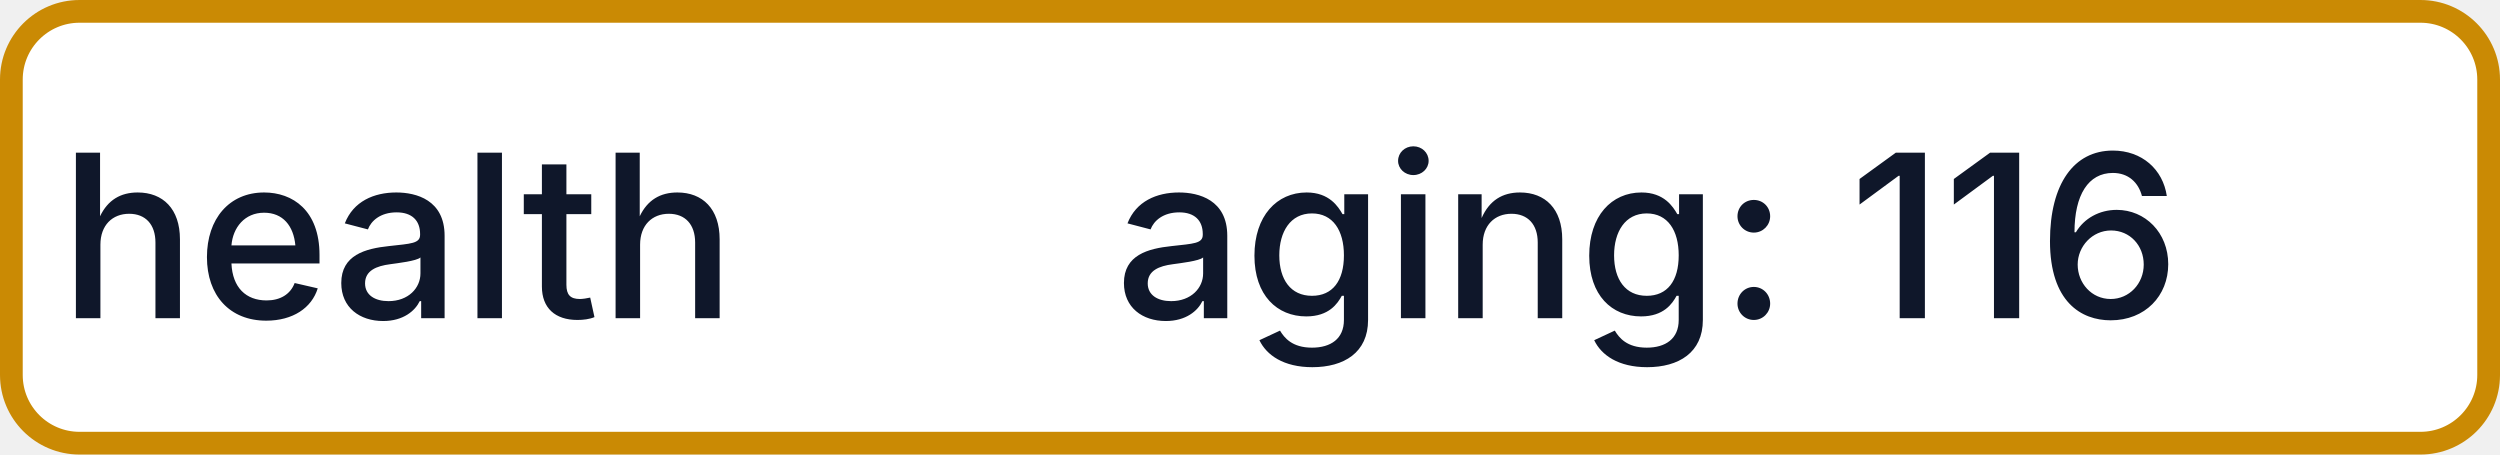
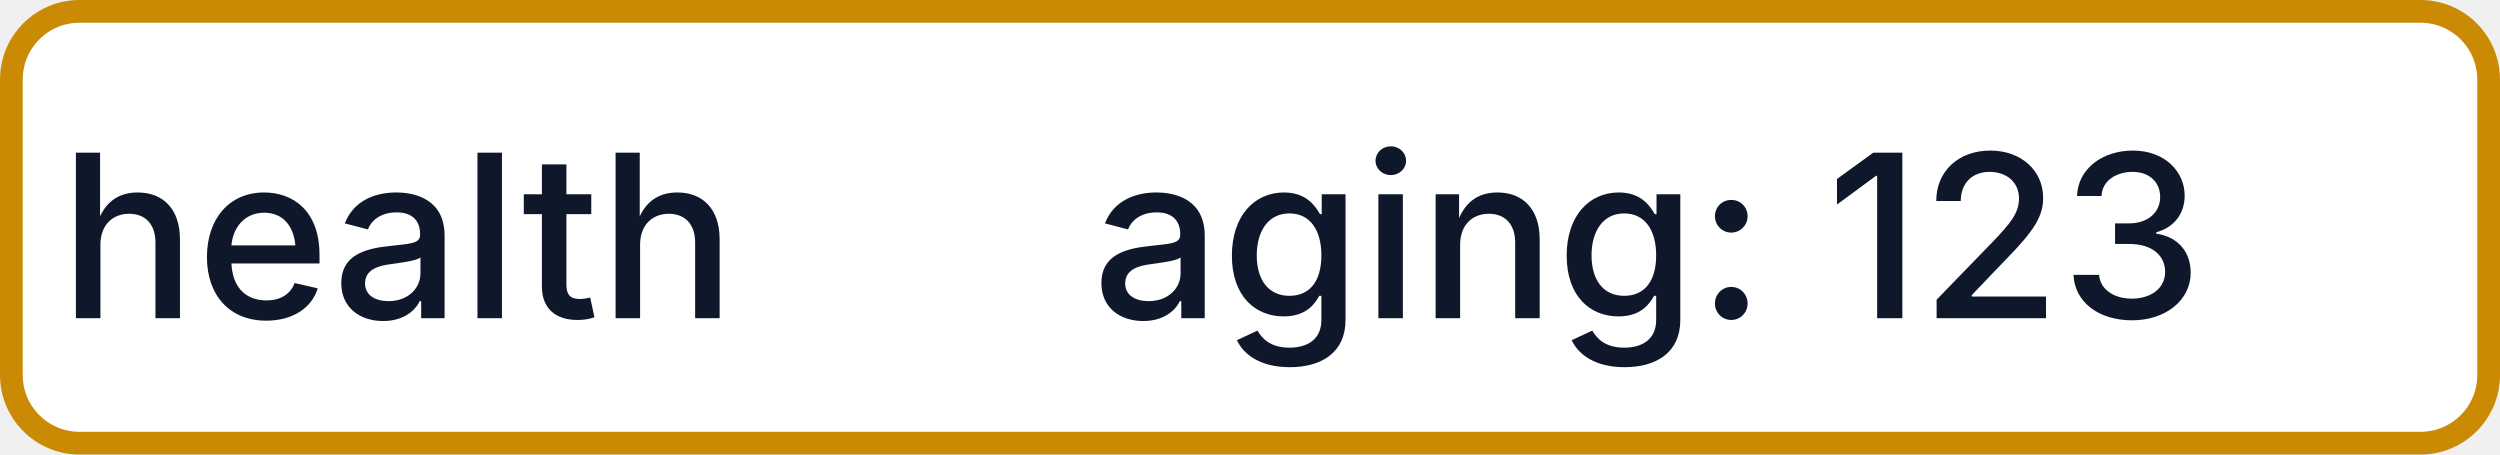
- <svg xmlns="http://www.w3.org/2000/svg" width="110" height="20" role="img" aria-label="health: aging: 116">
+ <svg xmlns="http://www.w3.org/2000/svg" width="110" height="20" role="img" aria-label="health: aging: 123">
  <rect x="0.5" y="0.5" width="109" height="19" rx="3" fill="#FFFFFF" stroke="#CA8A04" stroke-width="1" />
  <g fill="#0F172A" text-anchor="middle" font-family="-apple-system,BlinkMacSystemFont,Segoe UI,sans-serif" font-size="10" font-weight="500">
    <text x="17.5" y="14">health</text>
-     <text x="72.5" y="14" textLength="68" lengthAdjust="spacingAndGlyphs">aging: 116</text>
+     <text x="72.5" y="14" textLength="68" lengthAdjust="spacingAndGlyphs">aging: 123</text>
  </g>
</svg>
